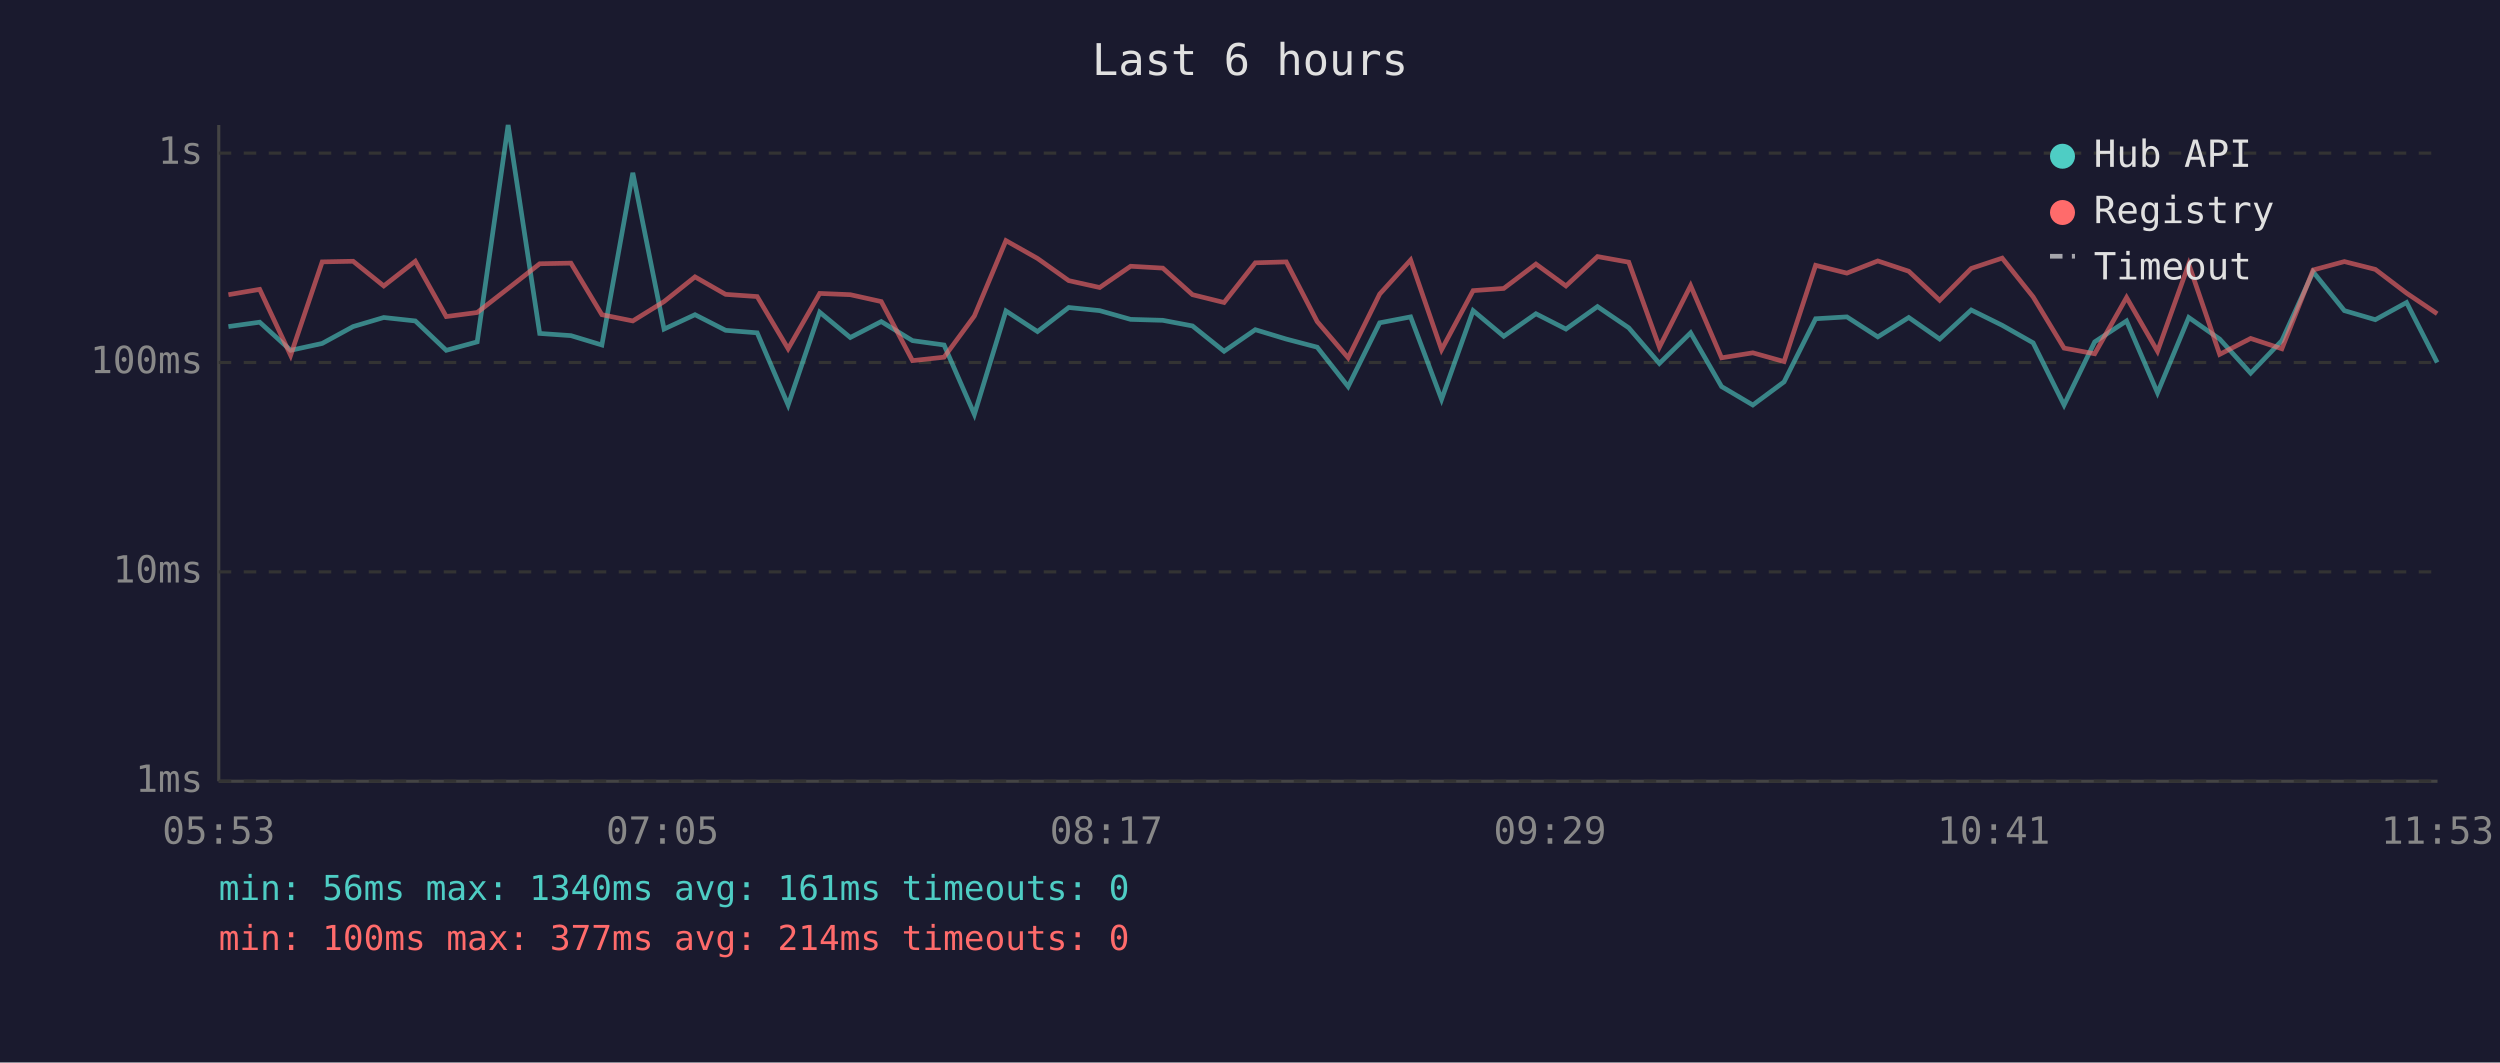
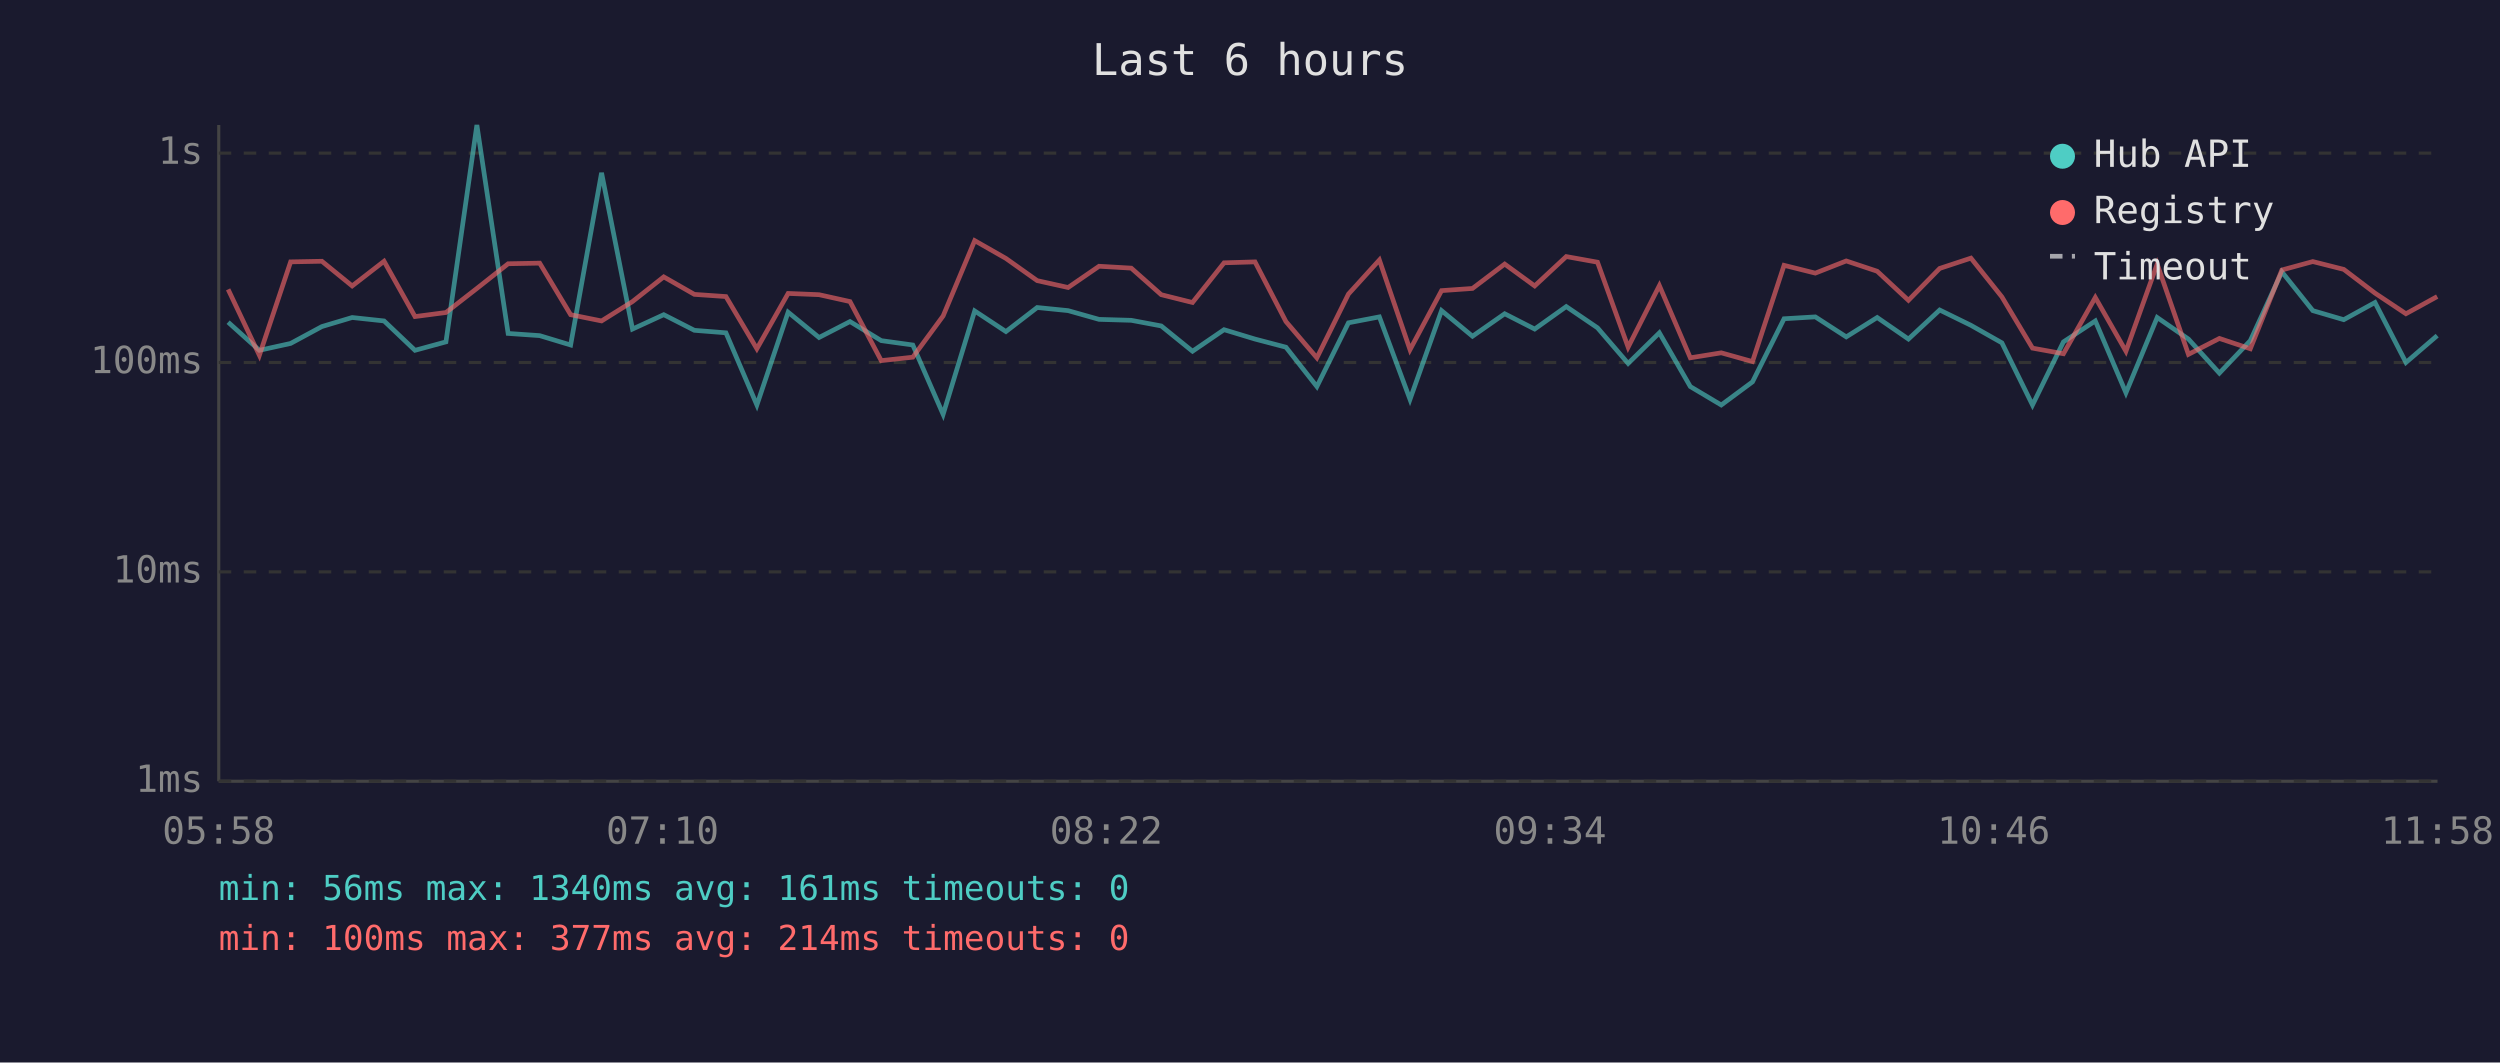
<svg xmlns="http://www.w3.org/2000/svg" viewBox="0 0 800 340" font-family="monospace" font-size="12">
  <rect width="800" height="340" fill="#1a1a2e" />
  <text x="400" y="24" fill="#e0e0e0" font-size="14" text-anchor="middle">Last 6 hours</text>
  <line x1="70" y1="40" x2="70" y2="250" stroke="#444" stroke-width="1" />
  <line x1="70" y1="250" x2="780" y2="250" stroke="#444" stroke-width="1" />
  <line x1="70" y1="250" x2="780" y2="250" stroke="#333" stroke-width="1" stroke-dasharray="4" />
  <text x="65" y="250" fill="#888" text-anchor="end" dominant-baseline="middle">1ms</text>
  <line x1="70" y1="183" x2="780" y2="183" stroke="#333" stroke-width="1" stroke-dasharray="4" />
  <text x="65" y="183" fill="#888" text-anchor="end" dominant-baseline="middle">10ms</text>
  <line x1="70" y1="116" x2="780" y2="116" stroke="#333" stroke-width="1" stroke-dasharray="4" />
  <text x="65" y="116" fill="#888" text-anchor="end" dominant-baseline="middle">100ms</text>
  <line x1="70" y1="49" x2="780" y2="49" stroke="#333" stroke-width="1" stroke-dasharray="4" />
  <text x="65" y="49" fill="#888" text-anchor="end" dominant-baseline="middle">1s</text>
-   <text x="70" y="270" fill="#888" text-anchor="middle">05:53</text>
-   <text x="212" y="270" fill="#888" text-anchor="middle">07:05</text>
-   <text x="354" y="270" fill="#888" text-anchor="middle">08:17</text>
-   <text x="496" y="270" fill="#888" text-anchor="middle">09:29</text>
-   <text x="638" y="270" fill="#888" text-anchor="middle">10:41</text>
-   <text x="780" y="270" fill="#888" text-anchor="middle">11:53</text>
-   <polyline points="73.1,104.5 83.1,103.1 93.0,112.1 103.1,109.9 113.0,104.5 122.8,101.6 132.9,102.7 142.8,112.1 152.7,109.4 162.6,40.0 172.7,106.7 182.7,107.4 192.6,110.4 202.5,55.3 212.5,105.3 222.4,100.7 232.2,105.7 242.3,106.5 252.2,129.6 262.3,99.9 272.1,108.0 282.0,102.9 292.0,109.0 302.1,110.4 311.8,132.6 321.9,99.5 332.0,106.1 342.0,98.4 351.9,99.4 361.8,102.2 372.1,102.5 381.6,104.3 391.7,112.4 401.7,105.5 411.6,108.5 421.5,111.1 431.4,123.7 441.5,103.3 451.4,101.4 461.3,127.8 471.4,99.4 481.2,107.6 491.5,100.4 501.1,105.3 511.2,98.1 521.2,104.9 531.0,116.3 541.0,106.5 550.9,123.7 560.9,129.6 570.9,122.2 581.0,102.0 591.0,101.4 600.9,107.8 610.8,101.6 620.7,108.5 630.8,99.2 640.7,104.1 650.6,109.7 660.5,129.6 670.3,109.4 680.5,102.7 690.4,125.7 700.4,101.6 710.3,108.5 720.2,119.4 730.2,109.0 740.2,87.0 750.2,99.4 760.1,102.3 770.1,96.8 779.9,116.0" fill="none" stroke="#4ecdc4" stroke-width="1.5" opacity="0.6" />
-   <polyline points="73.1,94.3 83.1,92.6 93.0,113.7 103.1,83.8 113.0,83.6 122.8,91.5 132.9,83.6 142.8,101.3 152.7,100.0 162.6,92.3 172.7,84.4 182.7,84.2 192.6,100.7 202.5,102.7 212.5,96.5 222.4,88.6 232.2,94.2 242.3,94.9 252.2,111.6 262.3,93.9 272.1,94.3 282.0,96.5 292.0,115.4 302.1,114.3 311.8,101.1 321.9,77.0 332.0,82.7 342.0,89.8 351.9,92.0 361.8,85.2 372.1,85.8 381.6,94.3 391.7,96.8 401.7,84.1 411.6,83.8 421.5,102.9 431.4,114.5 441.5,94.1 451.4,83.2 461.3,111.9 471.4,93.0 481.2,92.3 491.5,84.5 501.1,91.5 511.2,82.1 521.2,83.9 531.0,111.1 541.0,91.4 550.9,114.5 560.9,112.9 570.9,115.7 581.0,84.9 591.0,87.4 600.9,83.5 610.8,86.8 620.7,96.1 630.8,85.9 640.7,82.6 650.6,95.0 660.5,111.4 670.3,113.2 680.5,95.2 690.4,112.4 700.4,84.5 710.3,113.4 720.2,108.3 730.2,111.6 740.2,86.4 750.2,83.7 760.1,86.2 770.1,93.8 779.9,100.4" fill="none" stroke="#ff6b6b" stroke-width="1.5" opacity="0.6" />
+   <text x="70" y="270" fill="#888" text-anchor="middle">05:58</text>
+   <text x="212" y="270" fill="#888" text-anchor="middle">07:10</text>
+   <text x="354" y="270" fill="#888" text-anchor="middle">08:22</text>
+   <text x="496" y="270" fill="#888" text-anchor="middle">09:34</text>
+   <text x="638" y="270" fill="#888" text-anchor="middle">10:46</text>
+   <text x="780" y="270" fill="#888" text-anchor="middle">11:58</text>
+   <polyline points="73.0,103.1 83.0,112.1 93.0,109.9 103.0,104.5 112.7,101.6 122.9,102.7 132.8,112.1 142.7,109.4 152.6,40.0 162.6,106.7 172.7,107.4 182.6,110.4 192.5,55.3 202.4,105.3 212.4,100.7 222.2,105.7 232.3,106.5 242.2,129.6 252.2,99.9 262.1,108.0 272.0,102.9 282.0,109.0 292.1,110.4 301.8,132.6 311.9,99.5 321.9,106.1 331.9,98.4 341.8,99.4 351.7,102.2 362.0,102.5 371.6,104.3 381.6,112.4 391.7,105.5 401.6,108.5 411.5,111.1 421.4,123.7 431.5,103.3 441.4,101.4 451.2,127.8 461.3,99.4 471.2,107.6 481.5,100.4 491.1,105.3 501.2,98.1 511.2,104.9 521.0,116.3 531.0,106.5 540.9,123.7 550.8,129.6 560.8,122.2 570.9,102.0 580.9,101.4 590.8,107.8 600.7,101.6 610.7,108.5 620.7,99.2 630.7,104.1 640.6,109.7 650.4,129.6 660.3,109.4 670.5,102.7 680.3,125.7 690.3,101.6 700.3,108.5 710.2,119.4 720.1,109.0 730.2,87.0 740.1,99.4 750.0,102.3 760.0,96.8 769.9,116.0 779.9,107.4" fill="none" stroke="#4ecdc4" stroke-width="1.5" opacity="0.6" />
+   <polyline points="73.0,92.6 83.0,113.7 93.0,83.8 103.0,83.6 112.7,91.5 122.9,83.6 132.8,101.3 142.7,100.0 152.6,92.3 162.6,84.4 172.7,84.2 182.6,100.7 192.5,102.7 202.4,96.5 212.4,88.6 222.2,94.2 232.3,94.9 242.2,111.6 252.2,93.9 262.1,94.3 272.0,96.5 282.0,115.4 292.1,114.3 301.8,101.1 311.9,77.0 321.9,82.7 331.9,89.8 341.8,92.0 351.7,85.2 362.0,85.8 371.6,94.3 381.6,96.8 391.7,84.1 401.6,83.8 411.5,102.9 421.4,114.5 431.5,94.1 441.4,83.2 451.2,111.9 461.3,93.0 471.2,92.3 481.5,84.5 491.1,91.5 501.2,82.1 511.2,83.9 521.0,111.1 531.0,91.4 540.9,114.5 550.8,112.9 560.8,115.7 570.9,84.9 580.9,87.4 590.8,83.5 600.7,86.8 610.7,96.1 620.7,85.9 630.7,82.6 640.6,95.0 650.4,111.4 660.3,113.2 670.5,95.2 680.3,112.4 690.3,84.5 700.3,113.4 710.2,108.3 720.1,111.6 730.2,86.4 740.1,83.7 750.0,86.2 760.0,93.8 769.9,100.4 779.9,94.9" fill="none" stroke="#ff6b6b" stroke-width="1.5" opacity="0.6" />
  <circle cx="660" cy="50" r="4" fill="#4ecdc4" />
  <text x="670" y="50" fill="#e0e0e0" dominant-baseline="middle">Hub API</text>
  <circle cx="660" cy="68" r="4" fill="#ff6b6b" />
  <text x="670" y="68" fill="#e0e0e0" dominant-baseline="middle">Registry</text>
  <line x1="656" y1="82" x2="664" y2="82" stroke="#e0e0e0" stroke-width="1.5" stroke-dasharray="4,3" opacity="0.7" />
  <text x="670" y="86" fill="#e0e0e0" dominant-baseline="middle">Timeout</text>
  <text x="70" y="288" fill="#4ecdc4" font-size="11">min: 56ms  max: 1340ms  avg: 161ms  timeouts: 0</text>
  <text x="70" y="304" fill="#ff6b6b" font-size="11">min: 100ms  max: 377ms  avg: 214ms  timeouts: 0</text>
</svg>
